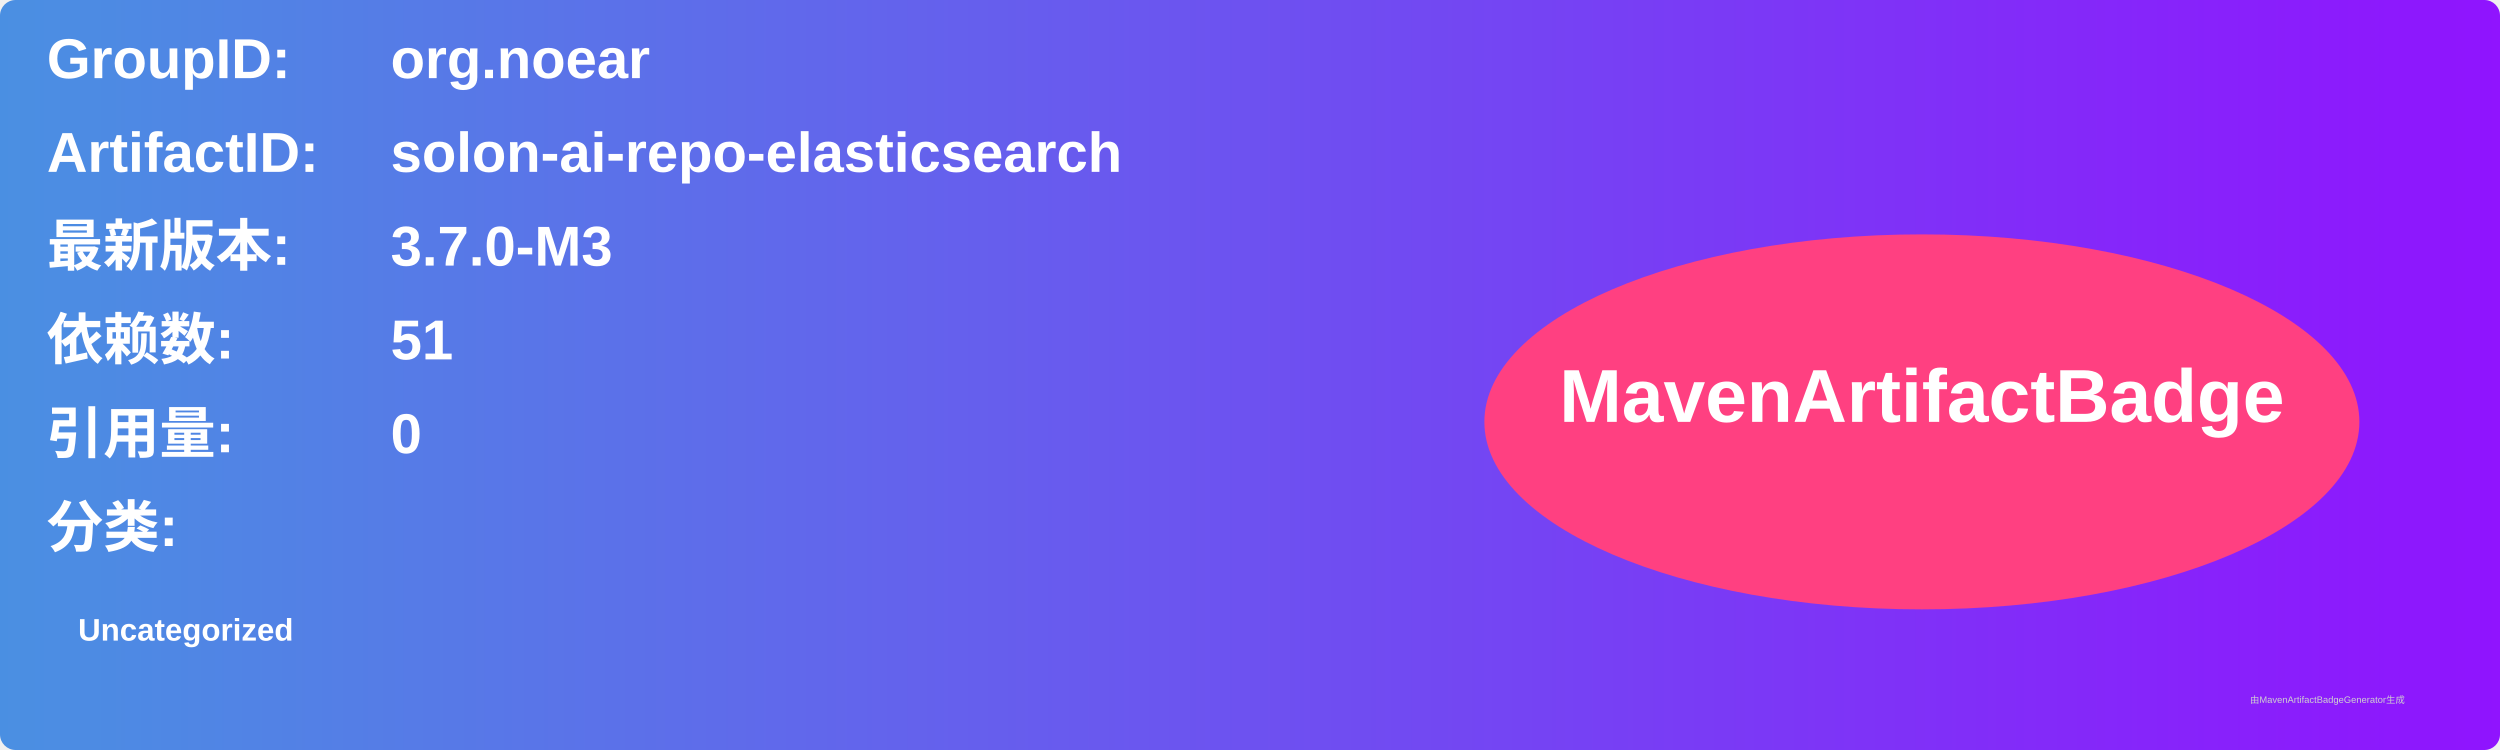
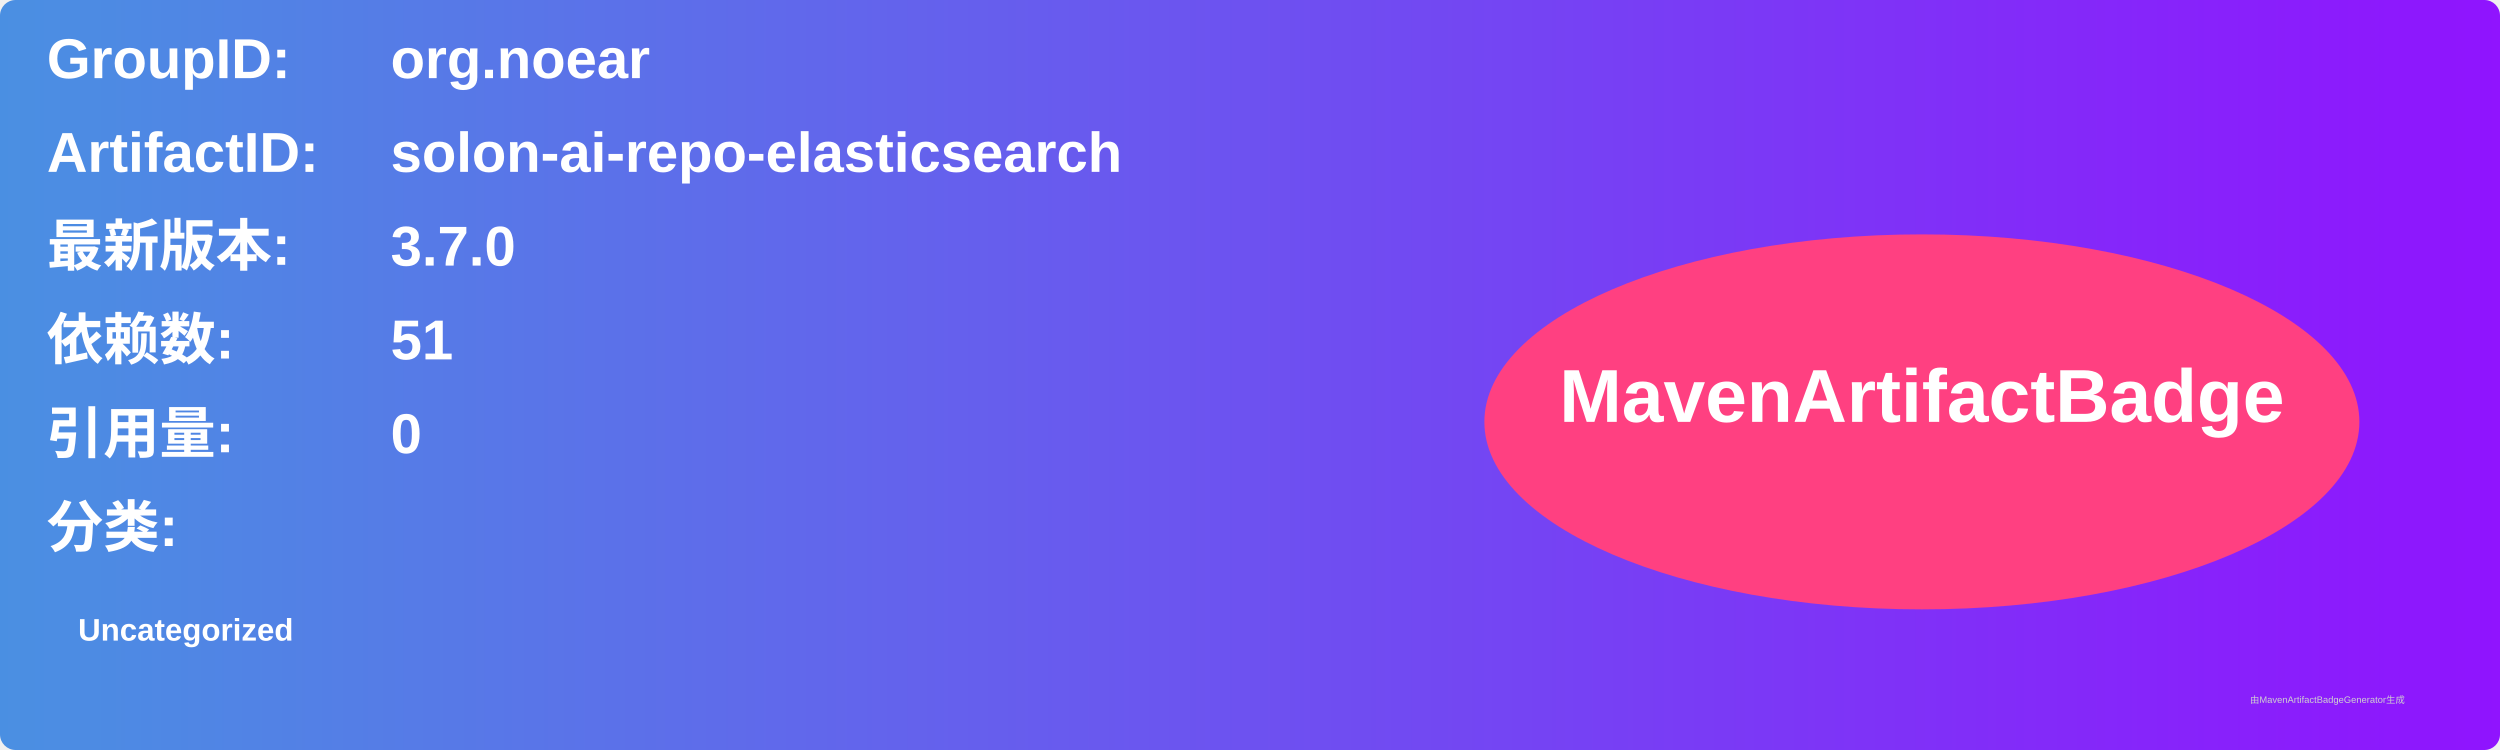
<svg xmlns="http://www.w3.org/2000/svg" width="800" height="240" viewBox="0 0 800 240">
  <linearGradient id="grad" x1="0%" y1="0%" x2="100%" y2="0%">
    <stop offset="0%" stop-color="#4a90e2" />
    <stop offset="100%" stop-color="#9013fe" />
  </linearGradient>
  <rect width="100%" height="100%" rx="5" ry="5" fill="url(#grad)" />
  <g transform="translate(15, 15)">
    <text x="0" y="10" font-family="Arial" font-size="18" fill="white" font-weight="bold" width="260">GroupID:</text>
    <text x="110" y="10" font-family="Arial" font-size="18" fill="white" font-weight="bold" width="460">org.noear</text>
    <text x="0" y="40" font-family="Arial" font-size="18" fill="white" font-weight="bold" width="260">ArtifactID:</text>
    <text x="110" y="40" font-family="Arial" font-size="18" fill="white" font-weight="bold" width="460">solon-ai-repo-elasticsearch</text>
    <text x="0" y="70" font-family="Arial" font-size="18" fill="white" font-weight="bold">最新版本:</text>
    <text x="110" y="70" font-family="Arial" font-size="18" fill="white" font-weight="bold">
-       <tspan font-weight="bold">3.7.0-M3</tspan>
+       <tspan font-weight="bold">3.7.0</tspan>
    </text>
    <text x="0" y="100" font-family="Arial" font-size="18" fill="white" font-weight="bold">依赖数: </text>
    <text x="110" y="100" font-family="Arial" font-size="18" fill="white">
      <tspan font-weight="bold">51</tspan>
    </text>
    <text x="0" y="130" font-family="Arial" font-size="18" fill="white" font-weight="bold">引用量: </text>
    <text x="110" y="130" font-family="Arial" font-size="18" fill="white">
      <tspan font-weight="bold">0</tspan>
    </text>
    <text x="0" y="160" font-family="Arial" font-size="18" fill="white" font-weight="bold">分类:</text>
    <text x="10" y="190" font-family="Arial" font-size="10" fill="white">
      <tspan font-weight="bold">Uncategorized</tspan>
    </text>
    <ellipse cx="600" cy="120" rx="140" ry="60" fill="#ff4081" />
    <text x="600" y="120" text-anchor="middle" font-family="Arial" font-size="24" fill="white" font-weight="bold">MavenArtifactBadge</text>
  </g>
  <text x="720" y="225" font-family="Arial" font-size="3" fill="#d0d0d0">由MavenArtifactBadgeGenerator生成</text>
</svg>
